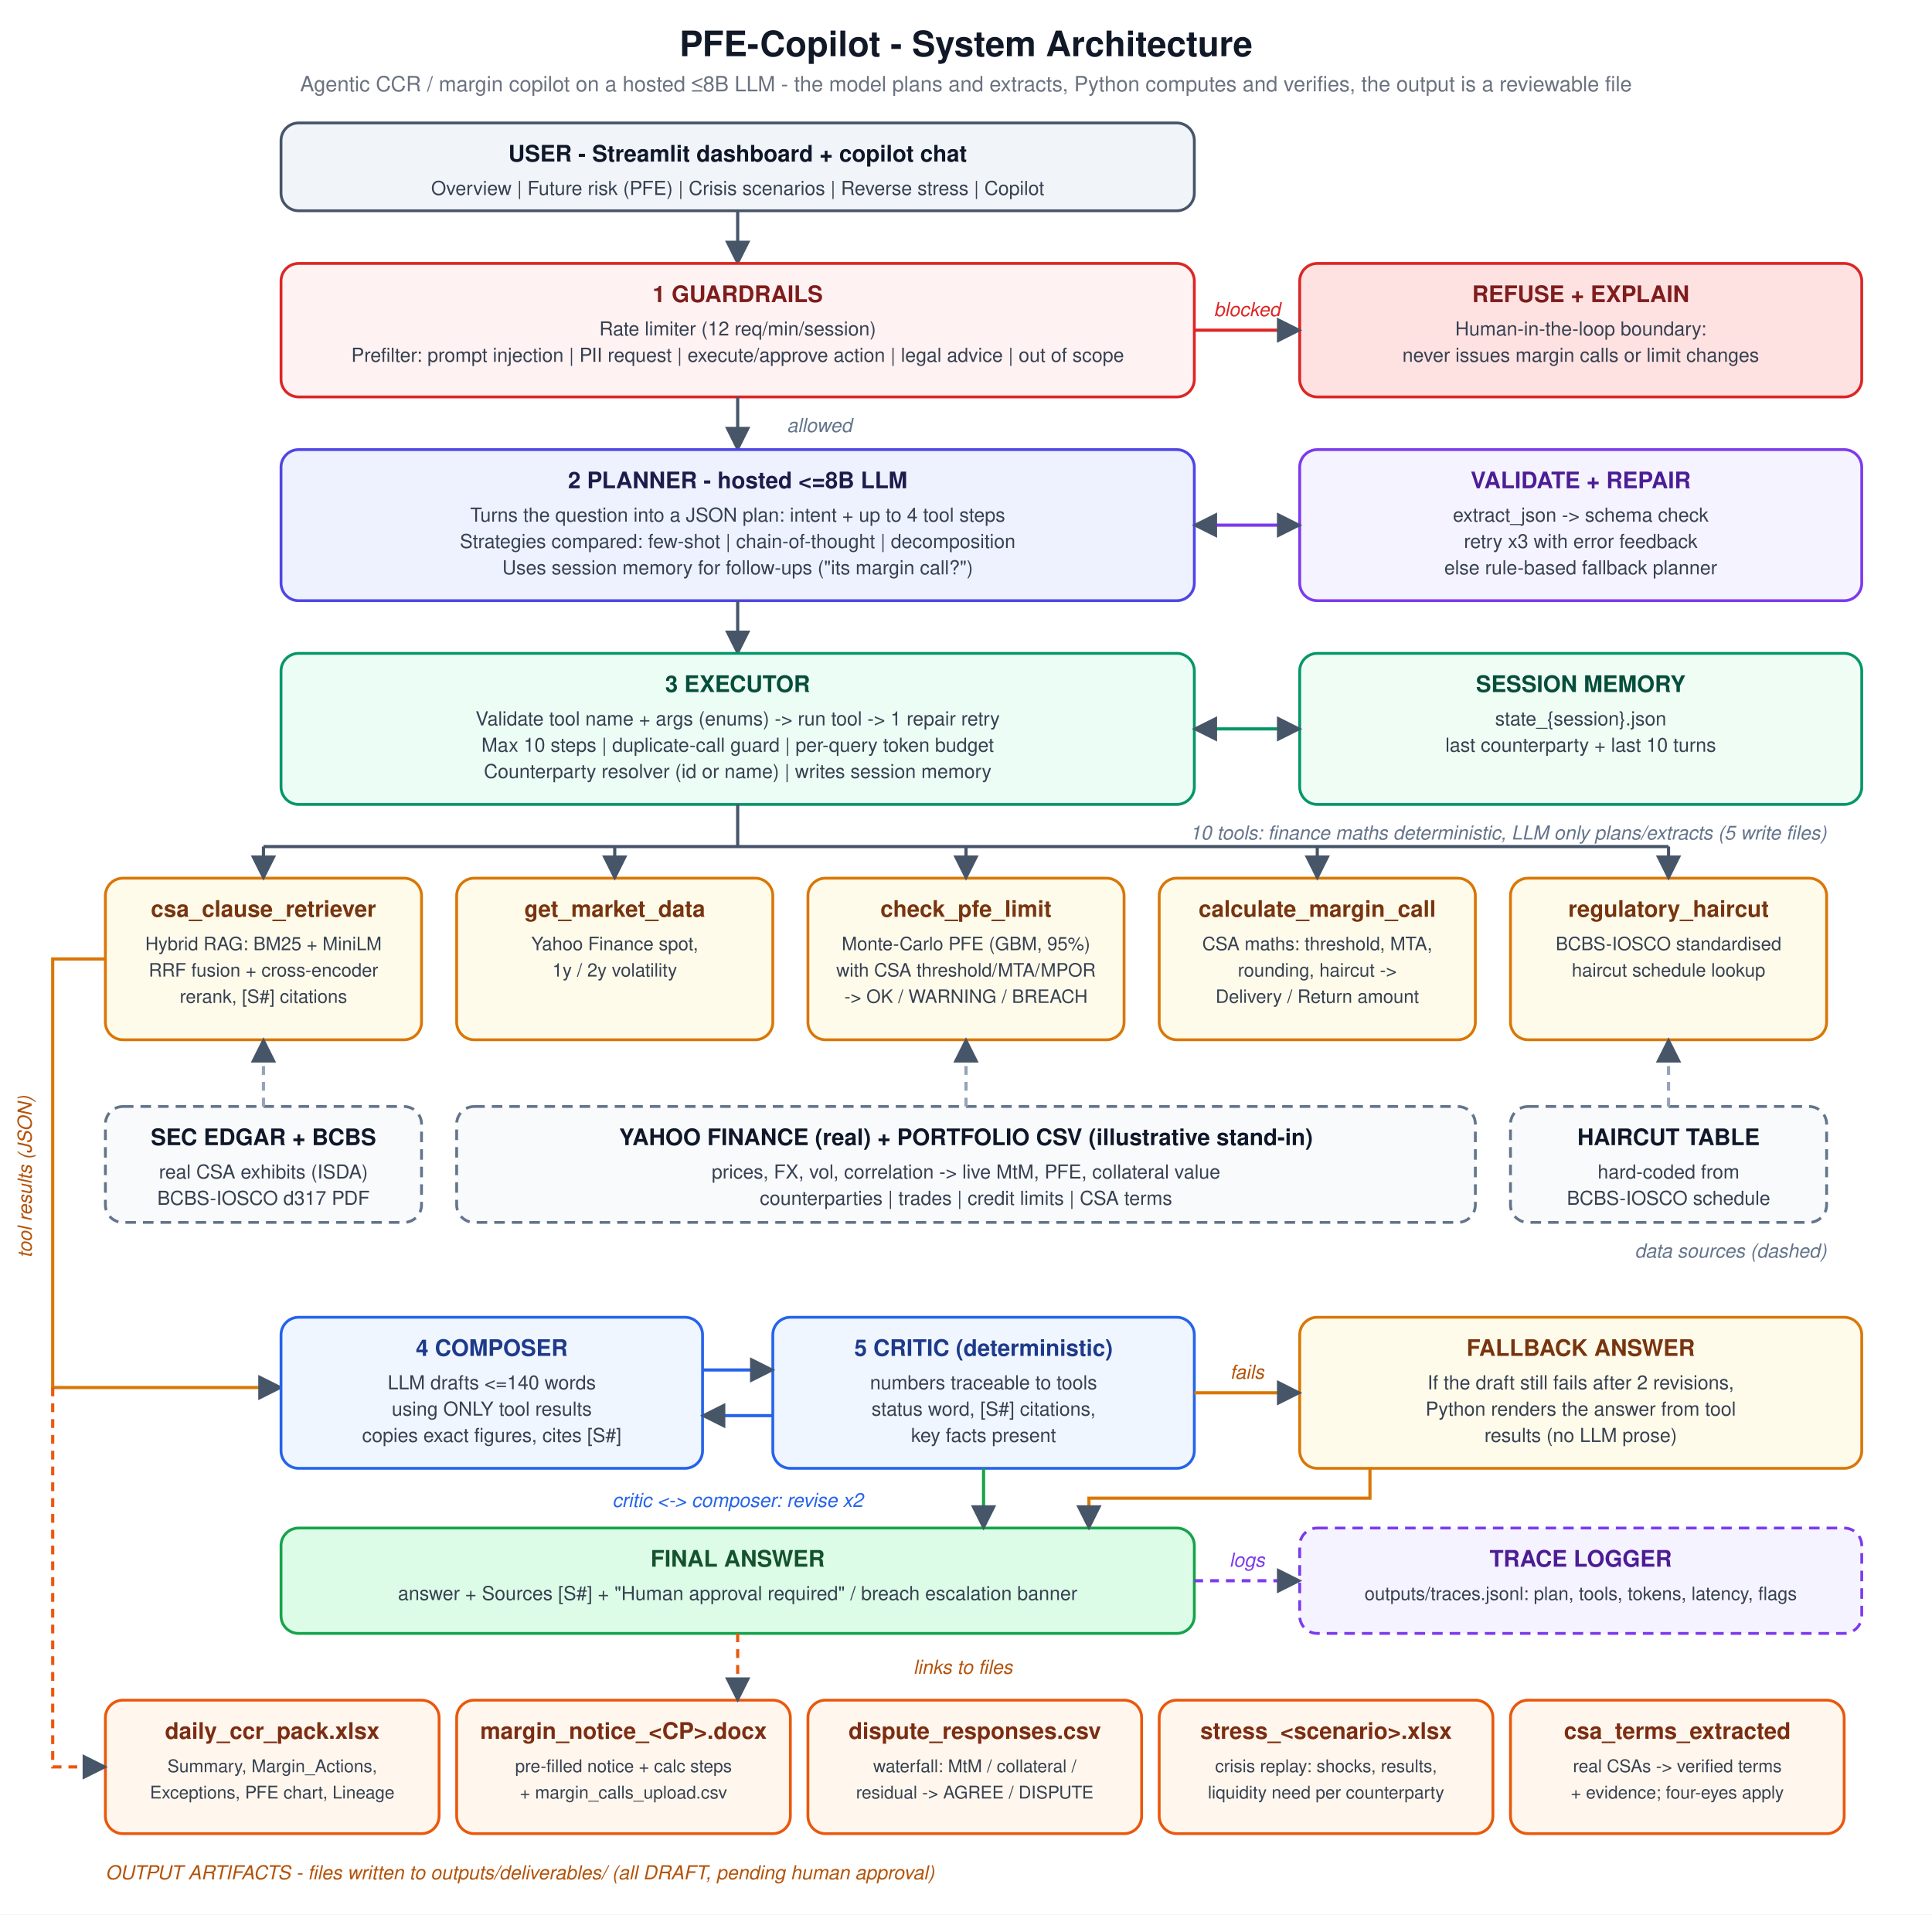
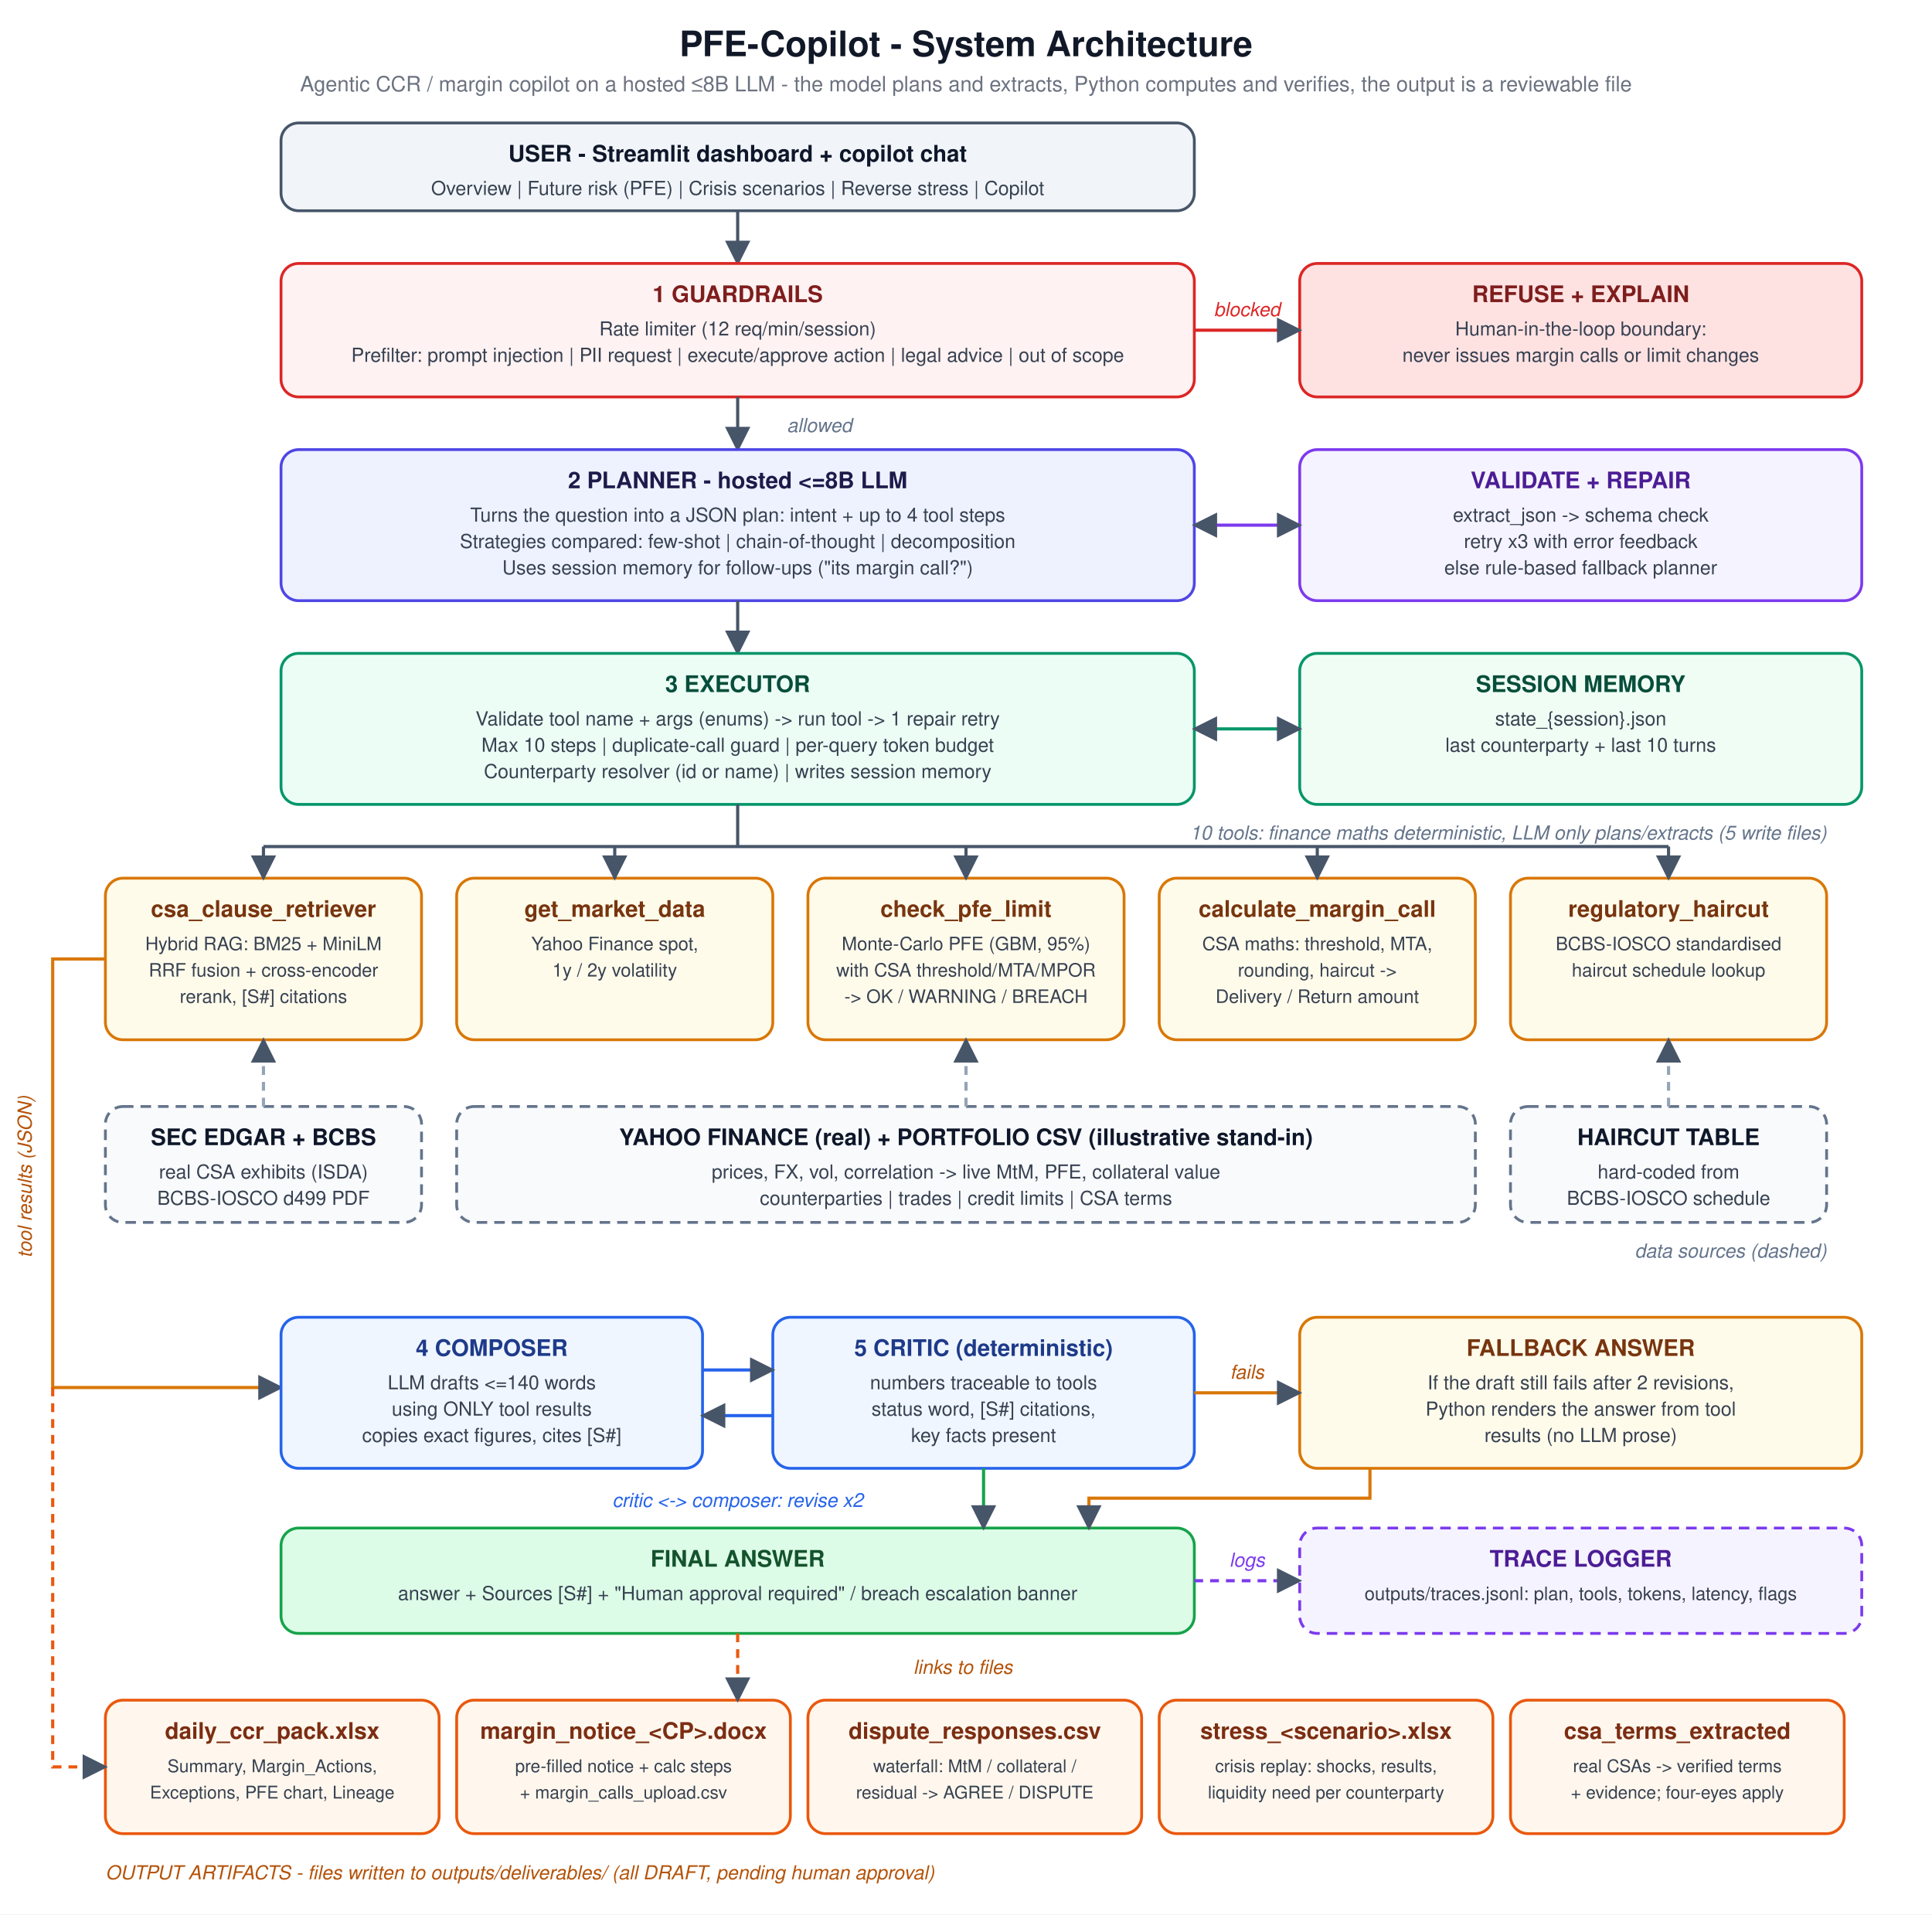
<svg xmlns="http://www.w3.org/2000/svg" viewBox="0 0 1100 1090" width="1100" height="1090" font-family="Segoe UI, Helvetica, Arial, sans-serif">
  <defs>
    <marker id="a" viewBox="0 0 10 10" refX="9" refY="5" markerWidth="8" markerHeight="8" orient="auto-start-reverse">
      <path d="M0,0 L10,5 L0,10 z" fill="#475569" />
    </marker>
  </defs>
  <rect width="1100" height="1090" fill="#FFFFFF" />
  <text x="550" y="32" text-anchor="middle" font-size="20" font-weight="800" fill="#111827">PFE-Copilot - System Architecture</text>
  <text x="550" y="52" text-anchor="middle" font-size="12" fill="#6B7280">Agentic CCR / margin copilot on a hosted ≤8B LLM - the model plans and extracts, Python computes and verifies, the output is a reviewable file</text>
  <rect x="160" y="70" width="520" height="50" rx="10" fill="#F1F5F9" stroke="#475569" stroke-width="1.6" />
  <text x="420.0" y="92" text-anchor="middle" font-size="13" font-weight="700" fill="#0F172A">USER  -  Streamlit dashboard + copilot chat</text>
  <text x="420.0" y="111" text-anchor="middle" font-size="11" fill="#374151">Overview | Future risk (PFE) | Crisis scenarios | Reverse stress | Copilot</text>
  <line x1="420" y1="120" x2="420" y2="150" stroke="#475569" stroke-width="1.8" marker-end="url(#a)" />
  <rect x="160" y="150" width="520" height="76" rx="10" fill="#FEF2F2" stroke="#DC2626" stroke-width="1.6" />
  <text x="420.0" y="172" text-anchor="middle" font-size="13" font-weight="700" fill="#7F1D1D">1  GUARDRAILS</text>
  <text x="420.0" y="191" text-anchor="middle" font-size="11" fill="#374151">Rate limiter (12 req/min/session)</text>
  <text x="420.0" y="206" text-anchor="middle" font-size="11" fill="#374151">Prefilter: prompt injection | PII request | execute/approve action | legal advice | out of scope</text>
  <rect x="740" y="150" width="320" height="76" rx="10" fill="#FEE2E2" stroke="#DC2626" stroke-width="1.6" />
  <text x="900.0" y="172" text-anchor="middle" font-size="13" font-weight="700" fill="#7F1D1D">REFUSE + EXPLAIN</text>
  <text x="900.0" y="191" text-anchor="middle" font-size="11" fill="#374151">Human-in-the-loop boundary:</text>
  <text x="900.0" y="206" text-anchor="middle" font-size="11" fill="#374151">never issues margin calls or limit changes</text>
  <line x1="680" y1="188" x2="740" y2="188" stroke="#DC2626" stroke-width="1.8" marker-end="url(#a)" />
  <text x="710" y="180" text-anchor="middle" font-size="11" font-style="italic" fill="#DC2626">blocked</text>
  <line x1="420" y1="226" x2="420" y2="256" stroke="#475569" stroke-width="1.8" marker-end="url(#a)" />
  <text x="448" y="246" text-anchor="start" font-size="11" font-style="italic" fill="#64748B">allowed</text>
  <rect x="160" y="256" width="520" height="86" rx="10" fill="#EEF2FF" stroke="#4F46E5" stroke-width="1.6" />
  <text x="420.0" y="278" text-anchor="middle" font-size="13" font-weight="700" fill="#1E1B4B">2  PLANNER  -  hosted &lt;=8B LLM</text>
  <text x="420.0" y="297" text-anchor="middle" font-size="11" fill="#374151">Turns the question into a JSON plan: intent + up to 4 tool steps</text>
  <text x="420.0" y="312" text-anchor="middle" font-size="11" fill="#374151">Strategies compared: few-shot | chain-of-thought | decomposition</text>
  <text x="420.0" y="327" text-anchor="middle" font-size="11" fill="#374151">Uses session memory for follow-ups ("its margin call?")</text>
  <rect x="740" y="256" width="320" height="86" rx="10" fill="#F5F3FF" stroke="#7C3AED" stroke-width="1.6" />
  <text x="900.0" y="278" text-anchor="middle" font-size="13" font-weight="700" fill="#4C1D95">VALIDATE + REPAIR</text>
  <text x="900.0" y="297" text-anchor="middle" font-size="11" fill="#374151">extract_json -&gt; schema check</text>
  <text x="900.0" y="312" text-anchor="middle" font-size="11" fill="#374151">retry x3 with error feedback</text>
  <text x="900.0" y="327" text-anchor="middle" font-size="11" fill="#374151">else rule-based fallback planner</text>
  <line x1="680" y1="299" x2="740" y2="299" stroke="#7C3AED" stroke-width="1.8" marker-end="url(#a)" marker-start="url(#a)" />
  <line x1="420" y1="342" x2="420" y2="372" stroke="#475569" stroke-width="1.8" marker-end="url(#a)" />
  <rect x="160" y="372" width="520" height="86" rx="10" fill="#ECFDF5" stroke="#059669" stroke-width="1.6" />
  <text x="420.0" y="394" text-anchor="middle" font-size="13" font-weight="700" fill="#064E3B">3  EXECUTOR</text>
  <text x="420.0" y="413" text-anchor="middle" font-size="11" fill="#374151">Validate tool name + args (enums) -&gt; run tool -&gt; 1 repair retry</text>
  <text x="420.0" y="428" text-anchor="middle" font-size="11" fill="#374151">Max 10 steps | duplicate-call guard | per-query token budget</text>
  <text x="420.0" y="443" text-anchor="middle" font-size="11" fill="#374151">Counterparty resolver (id or name) | writes session memory</text>
  <rect x="740" y="372" width="320" height="86" rx="10" fill="#F0FDF4" stroke="#059669" stroke-width="1.6" />
  <text x="900.0" y="394" text-anchor="middle" font-size="13" font-weight="700" fill="#064E3B">SESSION MEMORY</text>
  <text x="900.0" y="413" text-anchor="middle" font-size="11" fill="#374151">state_{session}.json</text>
  <text x="900.0" y="428" text-anchor="middle" font-size="11" fill="#374151">last counterparty + last 10 turns</text>
  <line x1="680" y1="415" x2="740" y2="415" stroke="#059669" stroke-width="1.8" marker-end="url(#a)" marker-start="url(#a)" />
  <line x1="420" y1="458" x2="420" y2="482" stroke="#475569" stroke-width="1.8" />
  <line x1="150" y1="482" x2="950" y2="482" stroke="#475569" stroke-width="1.8" />
  <rect x="60" y="500" width="180" height="92" rx="10" fill="#FFFBEB" stroke="#D97706" stroke-width="1.6" />
  <text x="150.0" y="522" text-anchor="middle" font-size="13" font-weight="700" fill="#78350F">csa_clause_retriever</text>
  <text x="150.0" y="541" text-anchor="middle" font-size="10.5" fill="#374151">Hybrid RAG: BM25 + MiniLM</text>
  <text x="150.0" y="556" text-anchor="middle" font-size="10.5" fill="#374151">RRF fusion + cross-encoder</text>
  <text x="150.0" y="571" text-anchor="middle" font-size="10.5" fill="#374151">rerank, [S#] citations</text>
  <line x1="150" y1="482" x2="150" y2="500" stroke="#475569" stroke-width="1.8" marker-end="url(#a)" />
  <rect x="260" y="500" width="180" height="92" rx="10" fill="#FFFBEB" stroke="#D97706" stroke-width="1.6" />
  <text x="350.0" y="522" text-anchor="middle" font-size="13" font-weight="700" fill="#78350F">get_market_data</text>
  <text x="350.0" y="541" text-anchor="middle" font-size="10.5" fill="#374151">Yahoo Finance spot,</text>
  <text x="350.0" y="556" text-anchor="middle" font-size="10.5" fill="#374151">1y / 2y volatility</text>
  <line x1="350" y1="482" x2="350" y2="500" stroke="#475569" stroke-width="1.8" marker-end="url(#a)" />
  <rect x="460" y="500" width="180" height="92" rx="10" fill="#FFFBEB" stroke="#D97706" stroke-width="1.6" />
  <text x="550.0" y="522" text-anchor="middle" font-size="13" font-weight="700" fill="#78350F">check_pfe_limit</text>
  <text x="550.0" y="541" text-anchor="middle" font-size="10.5" fill="#374151">Monte-Carlo PFE (GBM, 95%)</text>
  <text x="550.0" y="556" text-anchor="middle" font-size="10.5" fill="#374151">with CSA threshold/MTA/MPOR</text>
  <text x="550.0" y="571" text-anchor="middle" font-size="10.5" fill="#374151">-&gt; OK / WARNING / BREACH</text>
  <line x1="550" y1="482" x2="550" y2="500" stroke="#475569" stroke-width="1.8" marker-end="url(#a)" />
  <rect x="660" y="500" width="180" height="92" rx="10" fill="#FFFBEB" stroke="#D97706" stroke-width="1.6" />
  <text x="750.0" y="522" text-anchor="middle" font-size="13" font-weight="700" fill="#78350F">calculate_margin_call</text>
  <text x="750.0" y="541" text-anchor="middle" font-size="10.5" fill="#374151">CSA maths: threshold, MTA,</text>
  <text x="750.0" y="556" text-anchor="middle" font-size="10.5" fill="#374151">rounding, haircut -&gt;</text>
  <text x="750.0" y="571" text-anchor="middle" font-size="10.5" fill="#374151">Delivery / Return amount</text>
  <line x1="750" y1="482" x2="750" y2="500" stroke="#475569" stroke-width="1.8" marker-end="url(#a)" />
  <rect x="860" y="500" width="180" height="92" rx="10" fill="#FFFBEB" stroke="#D97706" stroke-width="1.6" />
  <text x="950.0" y="522" text-anchor="middle" font-size="13" font-weight="700" fill="#78350F">regulatory_haircut</text>
  <text x="950.0" y="541" text-anchor="middle" font-size="10.5" fill="#374151">BCBS-IOSCO standardised</text>
  <text x="950.0" y="556" text-anchor="middle" font-size="10.5" fill="#374151">haircut schedule lookup</text>
  <line x1="950" y1="482" x2="950" y2="500" stroke="#475569" stroke-width="1.8" marker-end="url(#a)" />
  <text x="550" y="496" text-anchor="middle" font-size="11" font-style="italic" fill="#64748B" transform="translate(0,-16)" />
  <text x="1040" y="478" text-anchor="end" font-size="11" font-style="italic" fill="#64748B">10 tools: finance maths deterministic, LLM only plans/extracts (5 write files)</text>
  <rect x="60" y="630" width="180" height="66" rx="10" fill="#F8FAFC" stroke="#64748B" stroke-width="1.6" stroke-dasharray="6 4" />
  <text x="150.0" y="652" text-anchor="middle" font-size="13" font-weight="700" fill="#0F172A">SEC EDGAR + BCBS</text>
  <text x="150.0" y="671" text-anchor="middle" font-size="11" fill="#374151">real CSA exhibits (ISDA)</text>
-   <text x="150.0" y="686" text-anchor="middle" font-size="11" fill="#374151">BCBS-IOSCO d317 PDF</text>
+   <text x="150.0" y="686" text-anchor="middle" font-size="11" fill="#374151">BCBS-IOSCO d499 PDF</text>
  <rect x="260" y="630" width="580" height="66" rx="10" fill="#F8FAFC" stroke="#64748B" stroke-width="1.6" stroke-dasharray="6 4" />
  <text x="550.0" y="652" text-anchor="middle" font-size="13" font-weight="700" fill="#0F172A">YAHOO FINANCE (real) + PORTFOLIO CSV (illustrative stand-in)</text>
  <text x="550.0" y="671" text-anchor="middle" font-size="11" fill="#374151">prices, FX, vol, correlation -&gt; live MtM, PFE, collateral value</text>
  <text x="550.0" y="686" text-anchor="middle" font-size="11" fill="#374151">counterparties | trades | credit limits | CSA terms</text>
  <rect x="860" y="630" width="180" height="66" rx="10" fill="#F8FAFC" stroke="#64748B" stroke-width="1.6" stroke-dasharray="6 4" />
  <text x="950.0" y="652" text-anchor="middle" font-size="13" font-weight="700" fill="#0F172A">HAIRCUT TABLE</text>
  <text x="950.0" y="671" text-anchor="middle" font-size="11" fill="#374151">hard-coded from</text>
  <text x="950.0" y="686" text-anchor="middle" font-size="11" fill="#374151">BCBS-IOSCO schedule</text>
  <line x1="150" y1="630" x2="150" y2="592" stroke="#94A3B8" stroke-width="1.8" stroke-dasharray="5 4" marker-end="url(#a)" />
  <line x1="550" y1="630" x2="550" y2="592" stroke="#94A3B8" stroke-width="1.8" stroke-dasharray="5 4" marker-end="url(#a)" />
  <line x1="950" y1="630" x2="950" y2="592" stroke="#94A3B8" stroke-width="1.8" stroke-dasharray="5 4" marker-end="url(#a)" />
  <text x="1040" y="716" text-anchor="end" font-size="11" font-style="italic" fill="#64748B">data sources (dashed)</text>
  <path d="M60 546 L30 546 L30 790 L160 790" fill="none" stroke="#D97706" stroke-width="1.8" marker-end="url(#a)" />
  <text x="18" y="670" text-anchor="middle" font-size="11" font-style="italic" fill="#B45309" transform="rotate(-90 18 670)">tool results (JSON)</text>
  <rect x="160" y="750" width="240" height="86" rx="10" fill="#EFF6FF" stroke="#2563EB" stroke-width="1.6" />
  <text x="280.0" y="772" text-anchor="middle" font-size="13" font-weight="700" fill="#1E3A8A">4  COMPOSER</text>
  <text x="280.0" y="791" text-anchor="middle" font-size="11" fill="#374151">LLM drafts &lt;=140 words</text>
  <text x="280.0" y="806" text-anchor="middle" font-size="11" fill="#374151">using ONLY tool results</text>
  <text x="280.0" y="821" text-anchor="middle" font-size="11" fill="#374151">copies exact figures, cites [S#]</text>
  <rect x="440" y="750" width="240" height="86" rx="10" fill="#EFF6FF" stroke="#2563EB" stroke-width="1.6" />
  <text x="560.0" y="772" text-anchor="middle" font-size="13" font-weight="700" fill="#1E3A8A">5  CRITIC  (deterministic)</text>
  <text x="560.0" y="791" text-anchor="middle" font-size="11" fill="#374151">numbers traceable to tools</text>
  <text x="560.0" y="806" text-anchor="middle" font-size="11" fill="#374151">status word, [S#] citations,</text>
  <text x="560.0" y="821" text-anchor="middle" font-size="11" fill="#374151">key facts present</text>
  <line x1="400" y1="780" x2="440" y2="780" stroke="#2563EB" stroke-width="1.8" marker-end="url(#a)" />
  <line x1="440" y1="806" x2="400" y2="806" stroke="#2563EB" stroke-width="1.8" marker-end="url(#a)" />
  <text x="420" y="798" text-anchor="middle" font-size="11" font-style="italic" fill="#64748B" />
  <text x="420" y="858" text-anchor="middle" font-size="11" font-style="italic" fill="#2563EB">critic &lt;-&gt; composer: revise x2</text>
  <rect x="740" y="750" width="320" height="86" rx="10" fill="#FFFBEB" stroke="#D97706" stroke-width="1.6" />
  <text x="900.0" y="772" text-anchor="middle" font-size="13" font-weight="700" fill="#78350F">FALLBACK ANSWER</text>
  <text x="900.0" y="791" text-anchor="middle" font-size="11" fill="#374151">If the draft still fails after 2 revisions,</text>
  <text x="900.0" y="806" text-anchor="middle" font-size="11" fill="#374151">Python renders the answer from tool</text>
  <text x="900.0" y="821" text-anchor="middle" font-size="11" fill="#374151">results (no LLM prose)</text>
  <line x1="680" y1="793" x2="740" y2="793" stroke="#D97706" stroke-width="1.8" marker-end="url(#a)" />
  <text x="710" y="785" text-anchor="middle" font-size="11" font-style="italic" fill="#B45309">fails</text>
  <rect x="160" y="870" width="520" height="60" rx="10" fill="#DCFCE7" stroke="#16A34A" stroke-width="1.6" />
  <text x="420.0" y="892" text-anchor="middle" font-size="13" font-weight="700" fill="#14532D">FINAL ANSWER</text>
  <text x="420.0" y="911" text-anchor="middle" font-size="11" fill="#374151">answer + Sources [S#] + "Human approval required" / breach escalation banner</text>
  <line x1="560" y1="836" x2="560" y2="870" stroke="#16A34A" stroke-width="1.8" marker-end="url(#a)" />
  <path d="M780 836 L780 853 L620 853 L620 870" fill="none" stroke="#D97706" stroke-width="1.8" marker-end="url(#a)" />
  <rect x="740" y="870" width="320" height="60" rx="10" fill="#F5F3FF" stroke="#7C3AED" stroke-width="1.6" stroke-dasharray="6 4" />
  <text x="900.0" y="892" text-anchor="middle" font-size="13" font-weight="700" fill="#4C1D95">TRACE LOGGER</text>
  <text x="900.0" y="911" text-anchor="middle" font-size="10.5" fill="#374151">outputs/traces.jsonl: plan, tools, tokens, latency, flags</text>
  <line x1="680" y1="900" x2="740" y2="900" stroke="#7C3AED" stroke-width="1.8" stroke-dasharray="5 4" marker-end="url(#a)" />
  <text x="710" y="892" text-anchor="middle" font-size="11" font-style="italic" fill="#7C3AED">logs</text>
  <text x="60" y="1070" text-anchor="start" font-size="11" font-style="italic" fill="#B45309">OUTPUT ARTIFACTS - files written to outputs/deliverables/ (all DRAFT, pending human approval)</text>
  <rect x="60" y="968" width="190" height="76" rx="10" fill="#FFF7ED" stroke="#EA580C" stroke-width="1.6" />
  <text x="155.0" y="990" text-anchor="middle" font-size="13" font-weight="700" fill="#7C2D12">daily_ccr_pack.xlsx</text>
  <text x="155.0" y="1009" text-anchor="middle" font-size="10" fill="#374151">Summary, Margin_Actions,</text>
  <text x="155.0" y="1024" text-anchor="middle" font-size="10" fill="#374151">Exceptions, PFE chart, Lineage</text>
  <rect x="260" y="968" width="190" height="76" rx="10" fill="#FFF7ED" stroke="#EA580C" stroke-width="1.6" />
  <text x="355.0" y="990" text-anchor="middle" font-size="13" font-weight="700" fill="#7C2D12">margin_notice_&lt;CP&gt;.docx</text>
  <text x="355.0" y="1009" text-anchor="middle" font-size="10" fill="#374151">pre-filled notice + calc steps</text>
  <text x="355.0" y="1024" text-anchor="middle" font-size="10" fill="#374151">+ margin_calls_upload.csv</text>
  <rect x="460" y="968" width="190" height="76" rx="10" fill="#FFF7ED" stroke="#EA580C" stroke-width="1.6" />
  <text x="555.0" y="990" text-anchor="middle" font-size="13" font-weight="700" fill="#7C2D12">dispute_responses.csv</text>
  <text x="555.0" y="1009" text-anchor="middle" font-size="10" fill="#374151">waterfall: MtM / collateral /</text>
  <text x="555.0" y="1024" text-anchor="middle" font-size="10" fill="#374151">residual -&gt; AGREE / DISPUTE</text>
  <rect x="660" y="968" width="190" height="76" rx="10" fill="#FFF7ED" stroke="#EA580C" stroke-width="1.6" />
  <text x="755.0" y="990" text-anchor="middle" font-size="13" font-weight="700" fill="#7C2D12">stress_&lt;scenario&gt;.xlsx</text>
  <text x="755.0" y="1009" text-anchor="middle" font-size="10" fill="#374151">crisis replay: shocks, results,</text>
  <text x="755.0" y="1024" text-anchor="middle" font-size="10" fill="#374151">liquidity need per counterparty</text>
  <rect x="860" y="968" width="190" height="76" rx="10" fill="#FFF7ED" stroke="#EA580C" stroke-width="1.6" />
  <text x="955.0" y="990" text-anchor="middle" font-size="13" font-weight="700" fill="#7C2D12">csa_terms_extracted</text>
  <text x="955.0" y="1009" text-anchor="middle" font-size="10" fill="#374151">real CSAs -&gt; verified terms</text>
  <text x="955.0" y="1024" text-anchor="middle" font-size="10" fill="#374151">+ evidence; four-eyes apply</text>
  <path d="M30 790 L30 1006 L60 1006" fill="none" stroke="#EA580C" stroke-width="1.8" stroke-dasharray="5 4" marker-end="url(#a)" />
  <line x1="420" y1="930" x2="420" y2="968" stroke="#EA580C" stroke-width="1.8" stroke-dasharray="5 4" marker-end="url(#a)" />
  <text x="520" y="953" text-anchor="start" font-size="11" font-style="italic" fill="#B45309">links to files</text>
</svg>
